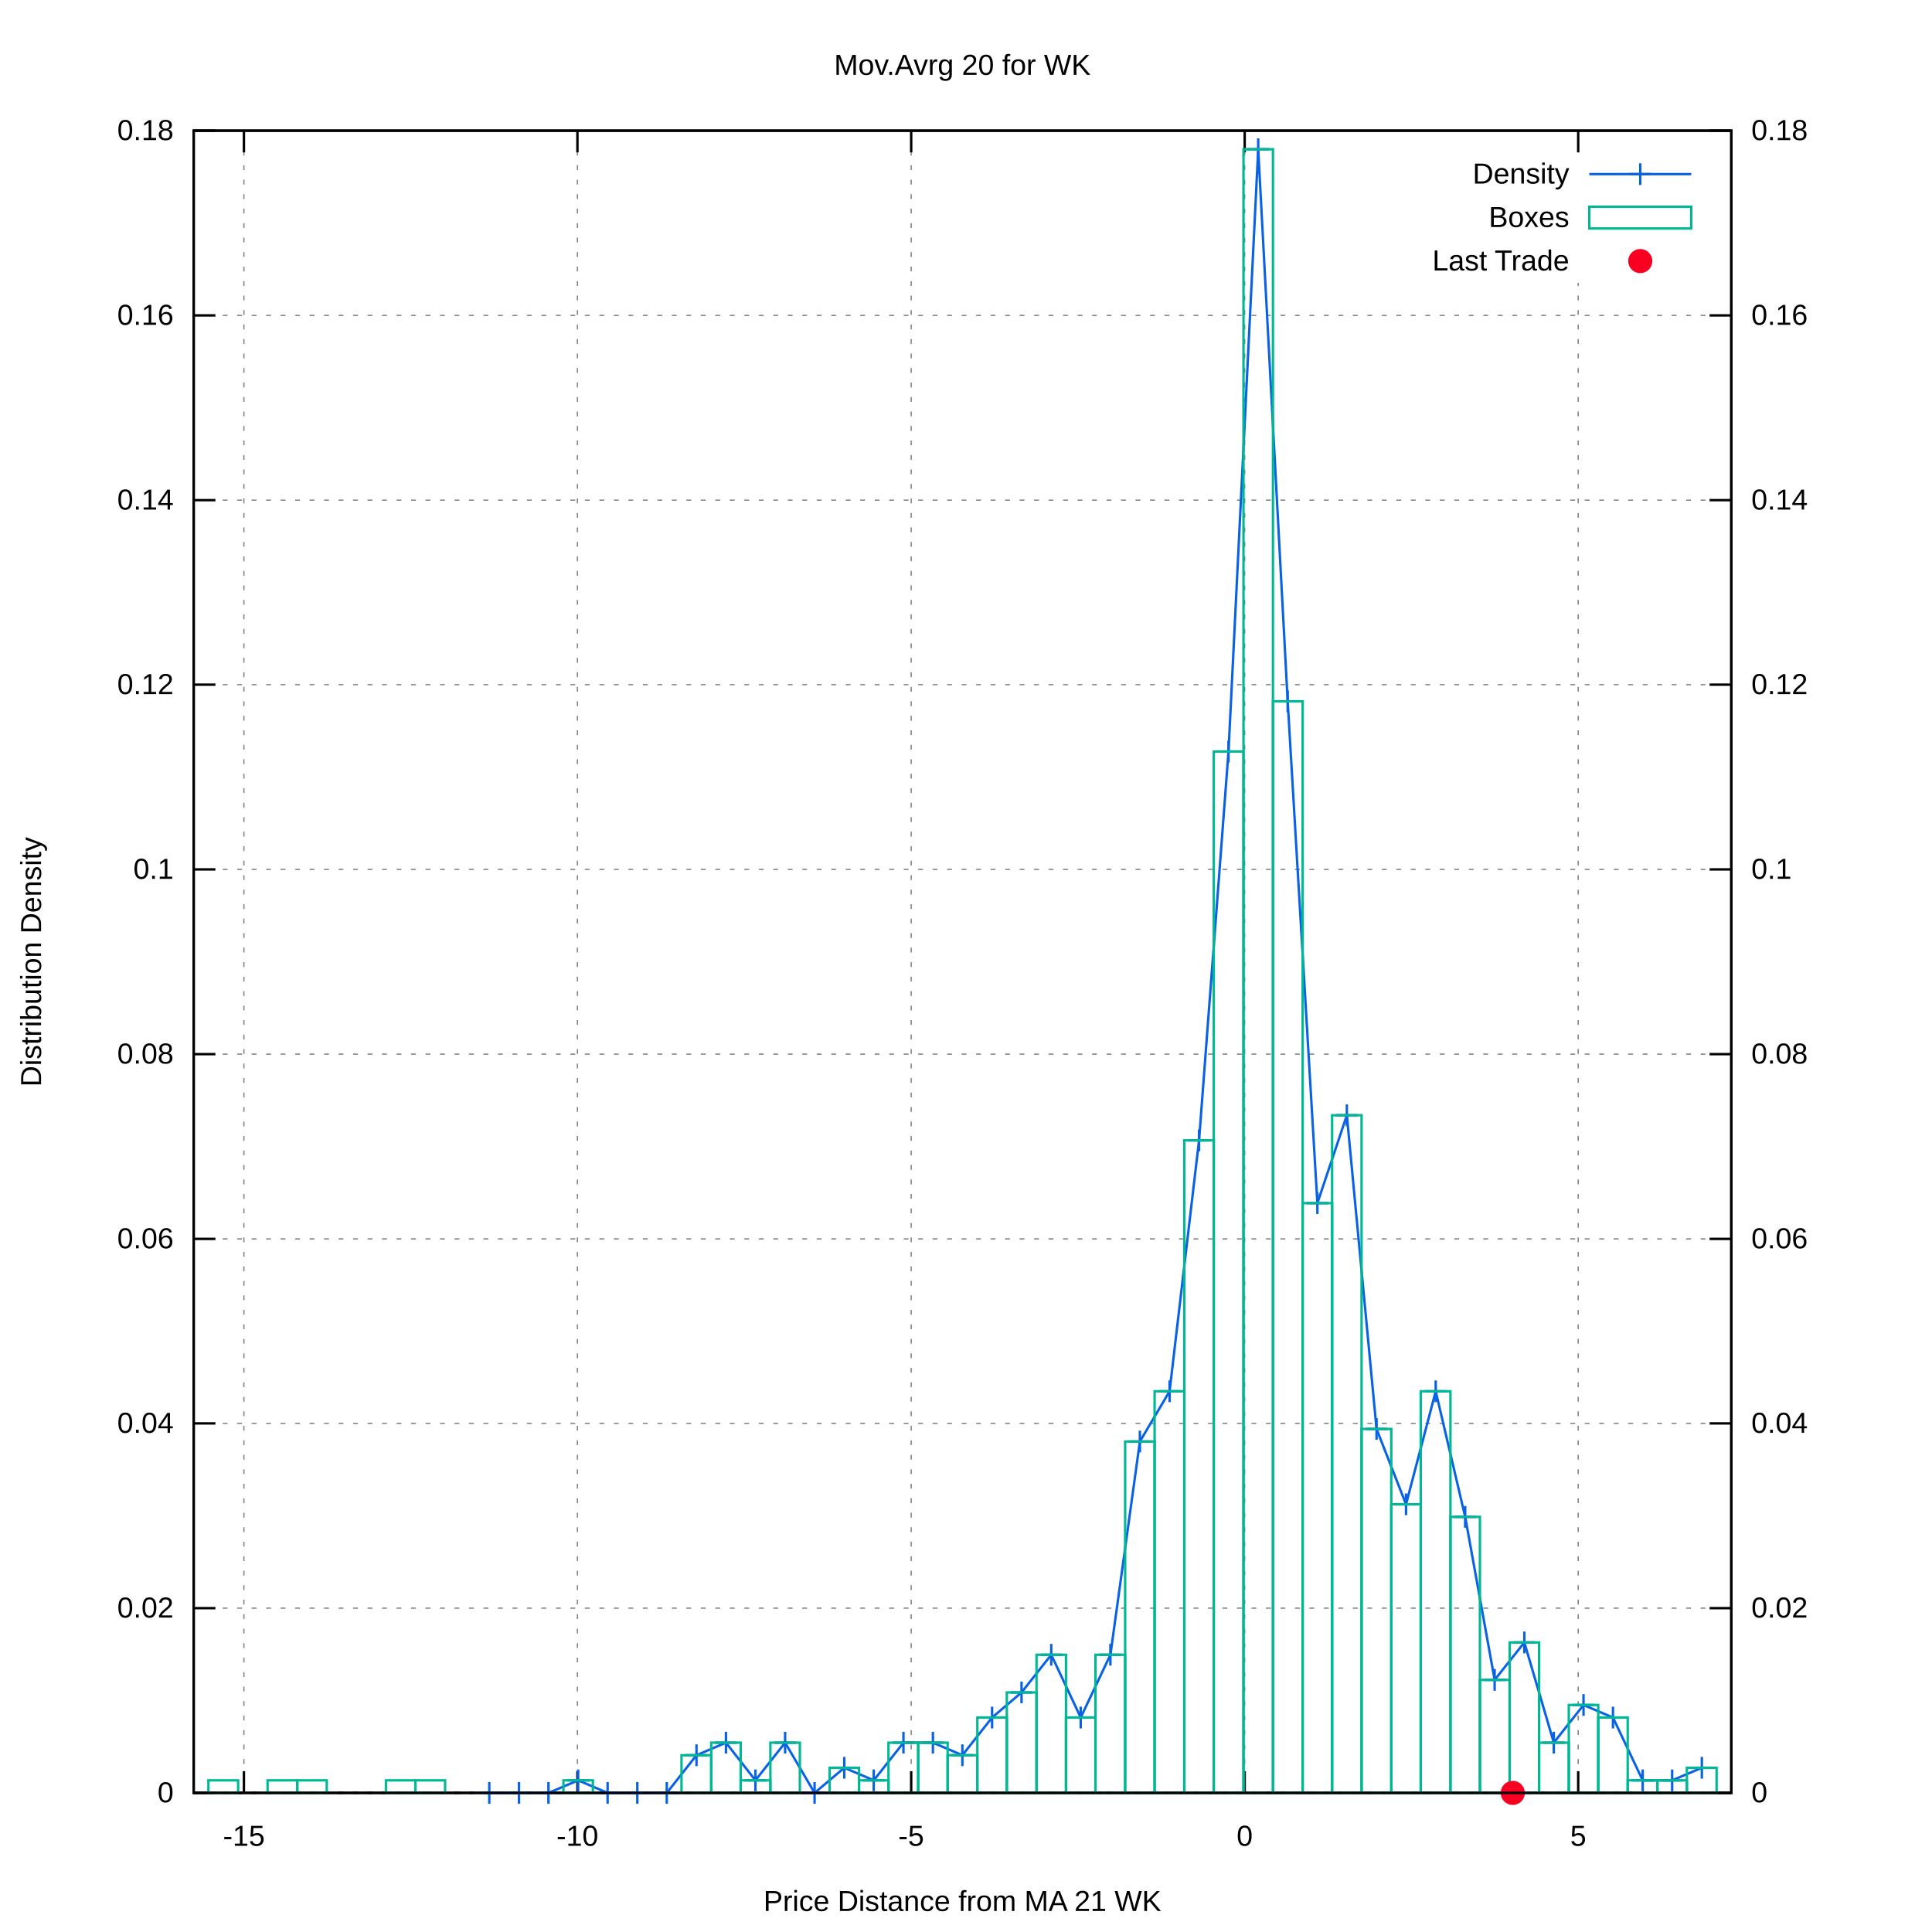
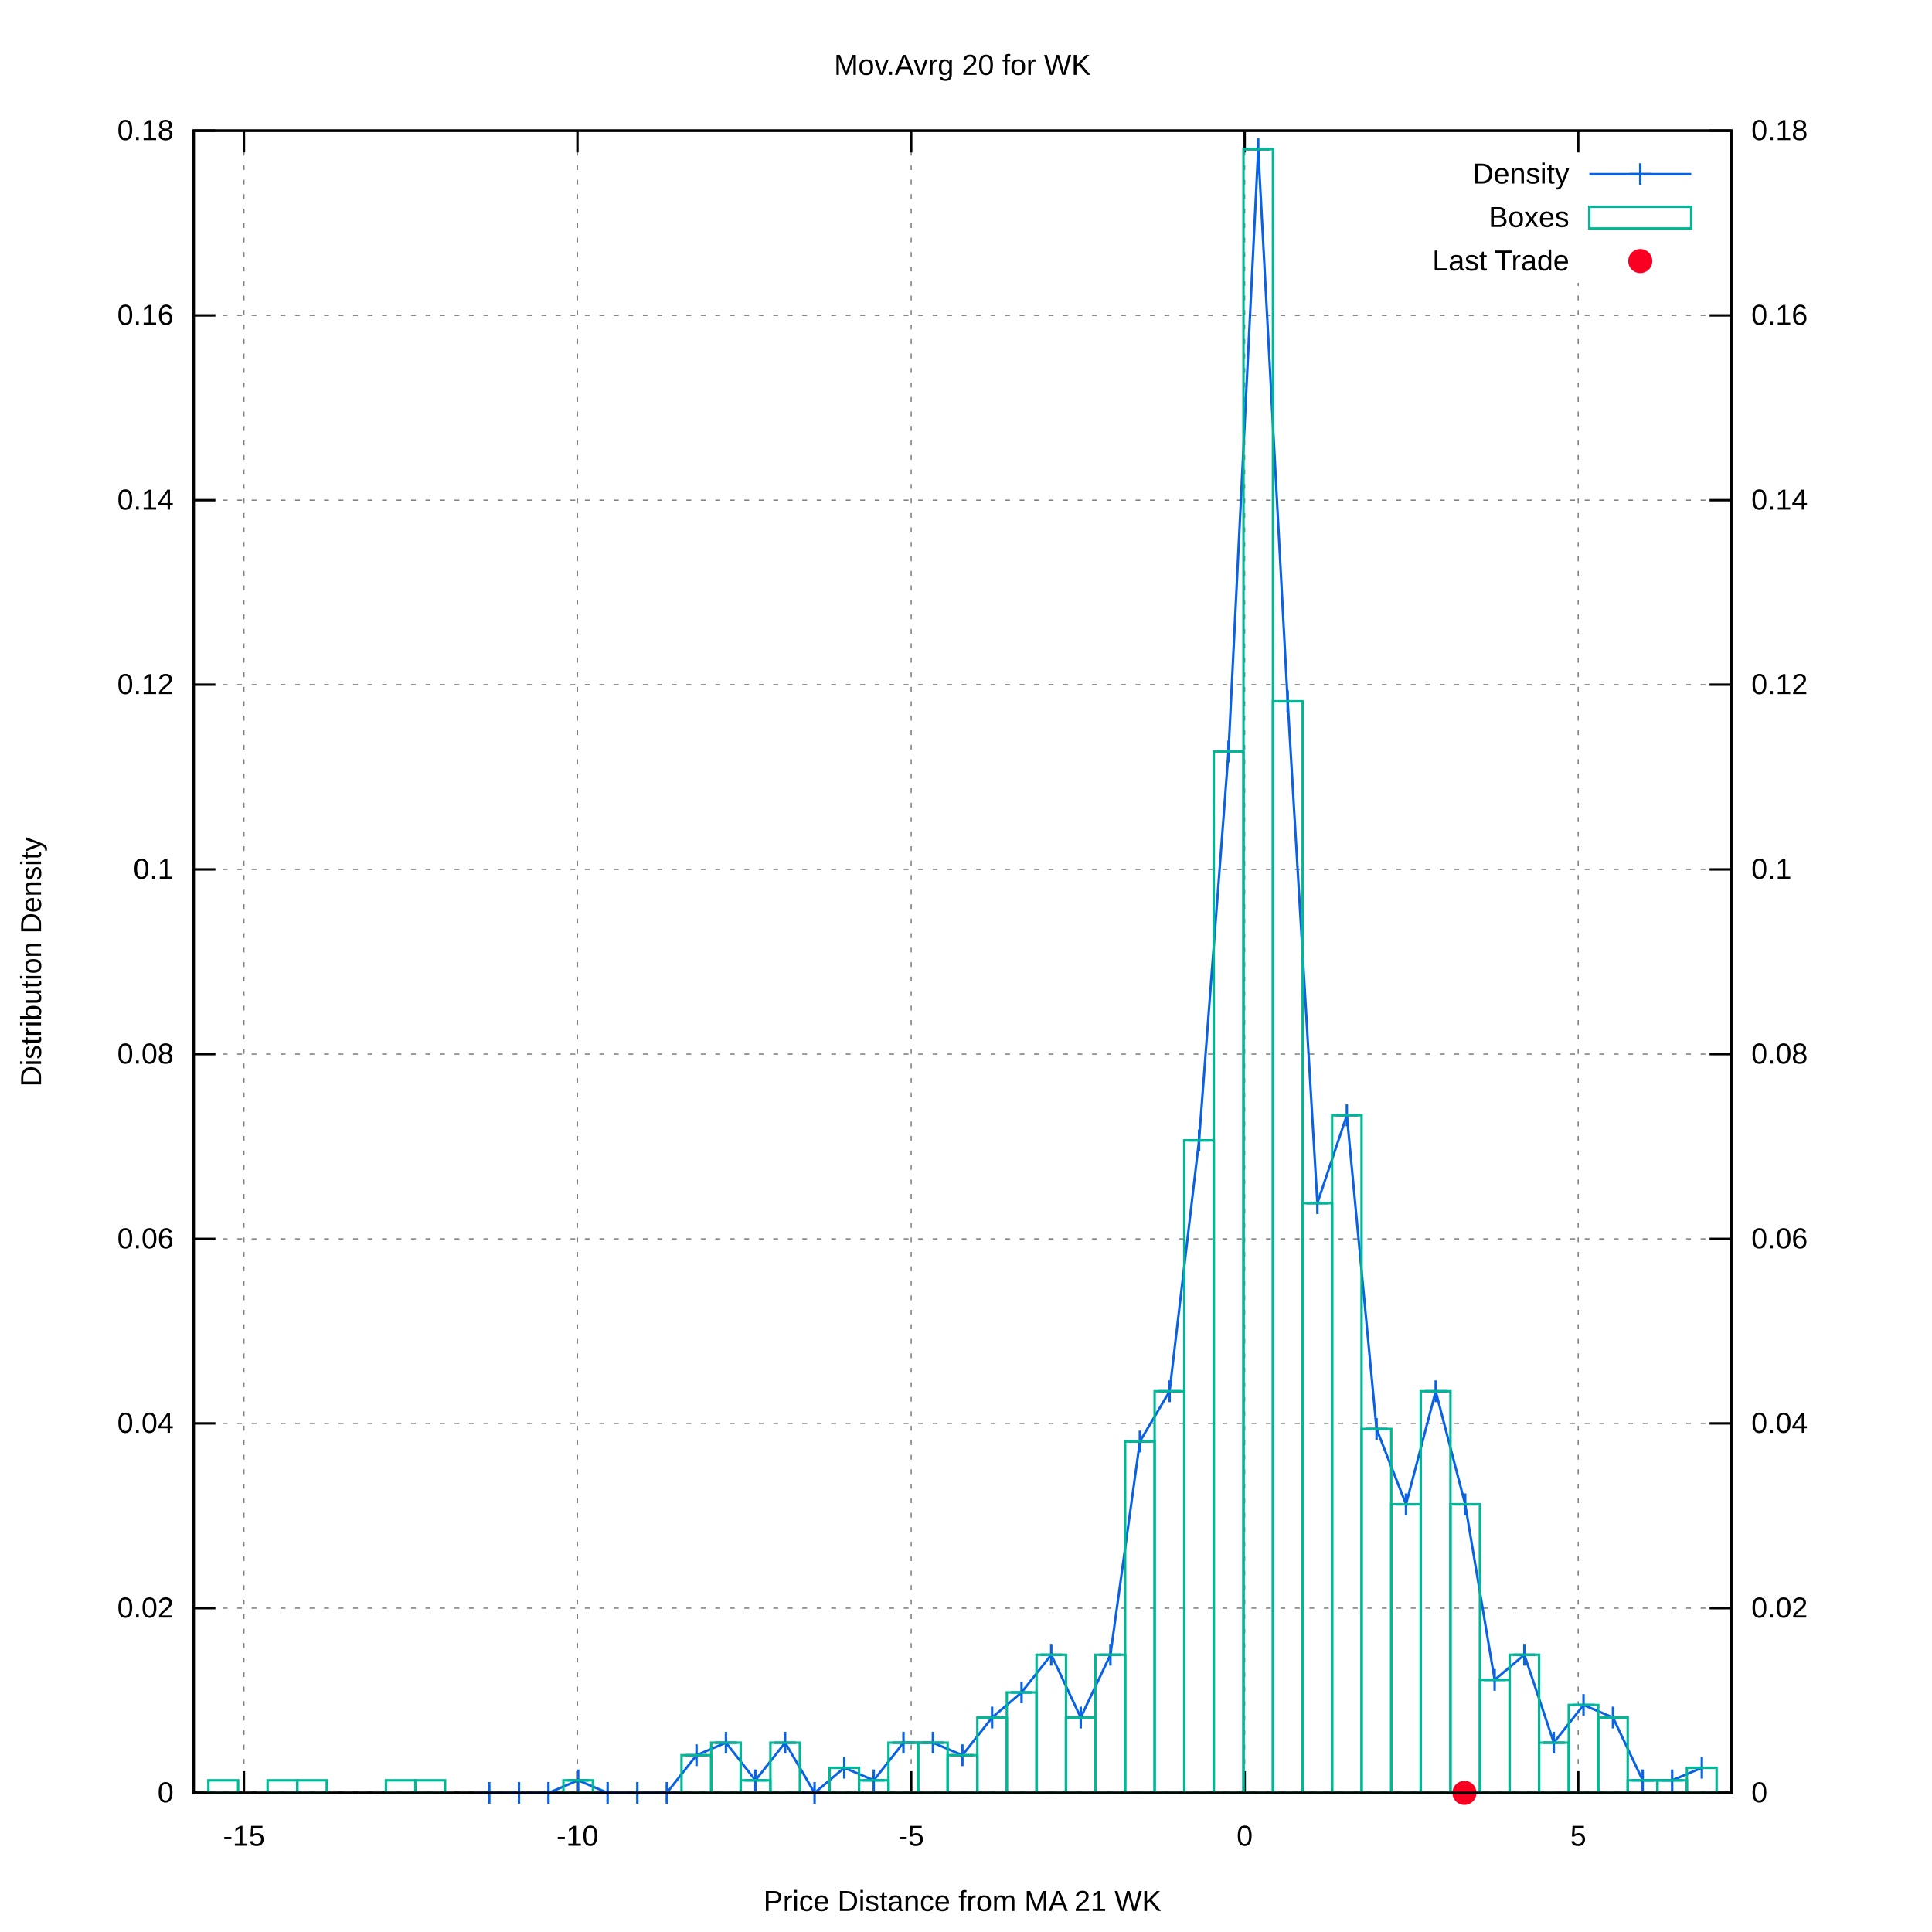
<svg xmlns="http://www.w3.org/2000/svg" xmlns:xlink="http://www.w3.org/1999/xlink" viewBox="0 0 800 800">
  <g id="gnuplot_canvas">
    <rect x="0" y="0" width="800" height="800" fill="#ffffff" />
    <defs>
      <circle id="gpDot" r="0.5" stroke-width="0.5" />
      <path id="gpPt0" stroke-width="0.222" stroke="currentColor" d="M-1,0 h2 M0,-1 v2" />
      <path id="gpPt1" stroke-width="0.222" stroke="currentColor" d="M-1,-1 L1,1 M1,-1 L-1,1" />
      <path id="gpPt2" stroke-width="0.222" stroke="currentColor" d="M-1,0 L1,0 M0,-1 L0,1 M-1,-1 L1,1 M-1,1 L1,-1" />
      <rect id="gpPt3" stroke-width="0.222" stroke="currentColor" x="-1" y="-1" width="2" height="2" />
      <rect id="gpPt4" stroke-width="0.222" stroke="currentColor" fill="currentColor" x="-1" y="-1" width="2" height="2" />
      <circle id="gpPt5" stroke-width="0.222" stroke="currentColor" cx="0" cy="0" r="1" />
      <use xlink:href="#gpPt5" id="gpPt6" fill="currentColor" stroke="none" />
      <path id="gpPt7" stroke-width="0.222" stroke="currentColor" d="M0,-1.33 L-1.33,0.67 L1.33,0.67 z" />
      <use xlink:href="#gpPt7" id="gpPt8" fill="currentColor" stroke="none" />
      <use xlink:href="#gpPt7" id="gpPt9" stroke="currentColor" transform="rotate(180)" />
      <use xlink:href="#gpPt9" id="gpPt10" fill="currentColor" stroke="none" />
      <use xlink:href="#gpPt3" id="gpPt11" stroke="currentColor" transform="rotate(45)" />
      <use xlink:href="#gpPt11" id="gpPt12" fill="currentColor" stroke="none" />
      <path id="gpPt13" stroke-width="0.222" stroke="currentColor" d="M0,1.330 L1.265,0.411 L0.782,-1.067 L-0.782,-1.076 L-1.265,0.411 z" />
      <use xlink:href="#gpPt13" id="gpPt14" fill="currentColor" stroke="none" />
      <filter id="textbox" filterUnits="objectBoundingBox" x="0" y="0" height="1" width="1">
        <feFlood flood-color="#FFFFFF" flood-opacity="1" result="bgnd" />
        <feComposite in="SourceGraphic" in2="bgnd" operator="atop" />
      </filter>
      <filter id="greybox" filterUnits="objectBoundingBox" x="0" y="0" height="1" width="1">
        <feFlood flood-color="lightgrey" flood-opacity="1" result="grey" />
        <feComposite in="SourceGraphic" in2="grey" operator="atop" />
      </filter>
    </defs>
    <g fill="none" color="#FFFFFF" stroke="black" stroke-width="1.00" stroke-linecap="butt" stroke-linejoin="miter">
</g>
    <g fill="none" color="black" stroke="currentColor" stroke-width="1.00" stroke-linecap="butt" stroke-linejoin="miter">
</g>
    <g fill="none" color="black" stroke="black" stroke-width="0.50" stroke-linecap="butt" stroke-linejoin="miter">
</g>
    <g fill="none" color="gray" stroke="currentColor" stroke-width="0.50" stroke-linecap="butt" stroke-linejoin="miter">
      <path stroke="gray" stroke-dasharray="2,4" class="gridline" d="M80.2,742.4 L716.9,742.4  " />
    </g>
    <g fill="none" color="gray" stroke="gray" stroke-width="1.00" stroke-linecap="butt" stroke-linejoin="miter">
</g>
    <g fill="none" color="black" stroke="currentColor" stroke-width="1.00" stroke-linecap="butt" stroke-linejoin="miter">
      <path stroke="black" d="M80.2,742.4 L89.2,742.4  " />
      <g transform="translate(71.9,746.3)" stroke="none" fill="black" font-family="arial" font-size="12.00" text-anchor="end">
        <text>
          <tspan font-family="arial"> 0</tspan>
        </text>
      </g>
    </g>
    <g fill="none" color="black" stroke="currentColor" stroke-width="1.00" stroke-linecap="butt" stroke-linejoin="miter">
</g>
    <g fill="none" color="black" stroke="black" stroke-width="0.50" stroke-linecap="butt" stroke-linejoin="miter">
</g>
    <g fill="none" color="gray" stroke="currentColor" stroke-width="0.50" stroke-linecap="butt" stroke-linejoin="miter">
      <path stroke="gray" stroke-dasharray="2,4" class="gridline" d="M80.2,665.9 L716.9,665.9  " />
    </g>
    <g fill="none" color="gray" stroke="gray" stroke-width="1.00" stroke-linecap="butt" stroke-linejoin="miter">
</g>
    <g fill="none" color="black" stroke="currentColor" stroke-width="1.00" stroke-linecap="butt" stroke-linejoin="miter">
      <path stroke="black" d="M80.2,665.9 L89.2,665.9  " />
      <g transform="translate(71.9,669.8)" stroke="none" fill="black" font-family="arial" font-size="12.00" text-anchor="end">
        <text>
          <tspan font-family="arial"> 0.02</tspan>
        </text>
      </g>
    </g>
    <g fill="none" color="black" stroke="currentColor" stroke-width="1.00" stroke-linecap="butt" stroke-linejoin="miter">
</g>
    <g fill="none" color="black" stroke="black" stroke-width="0.50" stroke-linecap="butt" stroke-linejoin="miter">
</g>
    <g fill="none" color="gray" stroke="currentColor" stroke-width="0.50" stroke-linecap="butt" stroke-linejoin="miter">
      <path stroke="gray" stroke-dasharray="2,4" class="gridline" d="M80.2,589.4 L716.9,589.4  " />
    </g>
    <g fill="none" color="gray" stroke="gray" stroke-width="1.00" stroke-linecap="butt" stroke-linejoin="miter">
</g>
    <g fill="none" color="black" stroke="currentColor" stroke-width="1.00" stroke-linecap="butt" stroke-linejoin="miter">
      <path stroke="black" d="M80.2,589.4 L89.2,589.4  " />
      <g transform="translate(71.9,593.3)" stroke="none" fill="black" font-family="arial" font-size="12.00" text-anchor="end">
        <text>
          <tspan font-family="arial"> 0.04</tspan>
        </text>
      </g>
    </g>
    <g fill="none" color="black" stroke="currentColor" stroke-width="1.00" stroke-linecap="butt" stroke-linejoin="miter">
</g>
    <g fill="none" color="black" stroke="black" stroke-width="0.50" stroke-linecap="butt" stroke-linejoin="miter">
</g>
    <g fill="none" color="gray" stroke="currentColor" stroke-width="0.50" stroke-linecap="butt" stroke-linejoin="miter">
      <path stroke="gray" stroke-dasharray="2,4" class="gridline" d="M80.2,513.0 L716.9,513.0  " />
    </g>
    <g fill="none" color="gray" stroke="gray" stroke-width="1.00" stroke-linecap="butt" stroke-linejoin="miter">
</g>
    <g fill="none" color="black" stroke="currentColor" stroke-width="1.00" stroke-linecap="butt" stroke-linejoin="miter">
      <path stroke="black" d="M80.2,513.0 L89.2,513.0  " />
      <g transform="translate(71.9,516.9)" stroke="none" fill="black" font-family="arial" font-size="12.00" text-anchor="end">
        <text>
          <tspan font-family="arial"> 0.06</tspan>
        </text>
      </g>
    </g>
    <g fill="none" color="black" stroke="currentColor" stroke-width="1.00" stroke-linecap="butt" stroke-linejoin="miter">
</g>
    <g fill="none" color="black" stroke="black" stroke-width="0.50" stroke-linecap="butt" stroke-linejoin="miter">
</g>
    <g fill="none" color="gray" stroke="currentColor" stroke-width="0.50" stroke-linecap="butt" stroke-linejoin="miter">
      <path stroke="gray" stroke-dasharray="2,4" class="gridline" d="M80.2,436.5 L716.9,436.5  " />
    </g>
    <g fill="none" color="gray" stroke="gray" stroke-width="1.00" stroke-linecap="butt" stroke-linejoin="miter">
</g>
    <g fill="none" color="black" stroke="currentColor" stroke-width="1.00" stroke-linecap="butt" stroke-linejoin="miter">
      <path stroke="black" d="M80.2,436.5 L89.2,436.5  " />
      <g transform="translate(71.9,440.4)" stroke="none" fill="black" font-family="arial" font-size="12.00" text-anchor="end">
        <text>
          <tspan font-family="arial"> 0.08</tspan>
        </text>
      </g>
    </g>
    <g fill="none" color="black" stroke="currentColor" stroke-width="1.00" stroke-linecap="butt" stroke-linejoin="miter">
</g>
    <g fill="none" color="black" stroke="black" stroke-width="0.50" stroke-linecap="butt" stroke-linejoin="miter">
</g>
    <g fill="none" color="gray" stroke="currentColor" stroke-width="0.50" stroke-linecap="butt" stroke-linejoin="miter">
      <path stroke="gray" stroke-dasharray="2,4" class="gridline" d="M80.2,360.0 L716.9,360.0  " />
    </g>
    <g fill="none" color="gray" stroke="gray" stroke-width="1.00" stroke-linecap="butt" stroke-linejoin="miter">
</g>
    <g fill="none" color="black" stroke="currentColor" stroke-width="1.00" stroke-linecap="butt" stroke-linejoin="miter">
      <path stroke="black" d="M80.2,360.0 L89.2,360.0  " />
      <g transform="translate(71.9,363.9)" stroke="none" fill="black" font-family="arial" font-size="12.00" text-anchor="end">
        <text>
          <tspan font-family="arial"> 0.1</tspan>
        </text>
      </g>
    </g>
    <g fill="none" color="black" stroke="currentColor" stroke-width="1.00" stroke-linecap="butt" stroke-linejoin="miter">
</g>
    <g fill="none" color="black" stroke="black" stroke-width="0.50" stroke-linecap="butt" stroke-linejoin="miter">
</g>
    <g fill="none" color="gray" stroke="currentColor" stroke-width="0.50" stroke-linecap="butt" stroke-linejoin="miter">
      <path stroke="gray" stroke-dasharray="2,4" class="gridline" d="M80.2,283.5 L716.9,283.5  " />
    </g>
    <g fill="none" color="gray" stroke="gray" stroke-width="1.00" stroke-linecap="butt" stroke-linejoin="miter">
</g>
    <g fill="none" color="black" stroke="currentColor" stroke-width="1.00" stroke-linecap="butt" stroke-linejoin="miter">
      <path stroke="black" d="M80.2,283.5 L89.2,283.5  " />
      <g transform="translate(71.9,287.4)" stroke="none" fill="black" font-family="arial" font-size="12.00" text-anchor="end">
        <text>
          <tspan font-family="arial"> 0.12</tspan>
        </text>
      </g>
    </g>
    <g fill="none" color="black" stroke="currentColor" stroke-width="1.00" stroke-linecap="butt" stroke-linejoin="miter">
</g>
    <g fill="none" color="black" stroke="black" stroke-width="0.50" stroke-linecap="butt" stroke-linejoin="miter">
</g>
    <g fill="none" color="gray" stroke="currentColor" stroke-width="0.50" stroke-linecap="butt" stroke-linejoin="miter">
      <path stroke="gray" stroke-dasharray="2,4" class="gridline" d="M80.2,207.1 L716.9,207.1  " />
    </g>
    <g fill="none" color="gray" stroke="gray" stroke-width="1.00" stroke-linecap="butt" stroke-linejoin="miter">
</g>
    <g fill="none" color="black" stroke="currentColor" stroke-width="1.00" stroke-linecap="butt" stroke-linejoin="miter">
      <path stroke="black" d="M80.2,207.1 L89.2,207.1  " />
      <g transform="translate(71.9,211.0)" stroke="none" fill="black" font-family="arial" font-size="12.00" text-anchor="end">
        <text>
          <tspan font-family="arial"> 0.14</tspan>
        </text>
      </g>
    </g>
    <g fill="none" color="black" stroke="currentColor" stroke-width="1.00" stroke-linecap="butt" stroke-linejoin="miter">
</g>
    <g fill="none" color="black" stroke="black" stroke-width="0.50" stroke-linecap="butt" stroke-linejoin="miter">
</g>
    <g fill="none" color="gray" stroke="currentColor" stroke-width="0.50" stroke-linecap="butt" stroke-linejoin="miter">
      <path stroke="gray" stroke-dasharray="2,4" class="gridline" d="M80.2,130.6 L716.9,130.6  " />
    </g>
    <g fill="none" color="gray" stroke="gray" stroke-width="1.00" stroke-linecap="butt" stroke-linejoin="miter">
</g>
    <g fill="none" color="black" stroke="currentColor" stroke-width="1.00" stroke-linecap="butt" stroke-linejoin="miter">
      <path stroke="black" d="M80.2,130.6 L89.2,130.6  " />
      <g transform="translate(71.9,134.5)" stroke="none" fill="black" font-family="arial" font-size="12.00" text-anchor="end">
        <text>
          <tspan font-family="arial"> 0.16</tspan>
        </text>
      </g>
    </g>
    <g fill="none" color="black" stroke="currentColor" stroke-width="1.00" stroke-linecap="butt" stroke-linejoin="miter">
</g>
    <g fill="none" color="black" stroke="black" stroke-width="0.50" stroke-linecap="butt" stroke-linejoin="miter">
</g>
    <g fill="none" color="gray" stroke="currentColor" stroke-width="0.50" stroke-linecap="butt" stroke-linejoin="miter">
      <path stroke="gray" stroke-dasharray="2,4" class="gridline" d="M80.2,54.1 L716.9,54.1  " />
    </g>
    <g fill="none" color="gray" stroke="gray" stroke-width="1.00" stroke-linecap="butt" stroke-linejoin="miter">
</g>
    <g fill="none" color="black" stroke="currentColor" stroke-width="1.00" stroke-linecap="butt" stroke-linejoin="miter">
      <path stroke="black" d="M80.2,54.1 L89.2,54.1  " />
      <g transform="translate(71.9,58.0)" stroke="none" fill="black" font-family="arial" font-size="12.00" text-anchor="end">
        <text>
          <tspan font-family="arial"> 0.18</tspan>
        </text>
      </g>
    </g>
    <g fill="none" color="black" stroke="currentColor" stroke-width="1.00" stroke-linecap="butt" stroke-linejoin="miter">
</g>
    <g fill="none" color="black" stroke="black" stroke-width="0.50" stroke-linecap="butt" stroke-linejoin="miter">
</g>
    <g fill="none" color="gray" stroke="currentColor" stroke-width="0.50" stroke-linecap="butt" stroke-linejoin="miter">
      <path stroke="gray" stroke-dasharray="2,4" class="gridline" d="M101.0,742.4 L101.0,54.1  " />
    </g>
    <g fill="none" color="gray" stroke="gray" stroke-width="1.00" stroke-linecap="butt" stroke-linejoin="miter">
</g>
    <g fill="none" color="black" stroke="currentColor" stroke-width="1.00" stroke-linecap="butt" stroke-linejoin="miter">
      <path stroke="black" d="M101.0,742.4 L101.0,733.4 M101.0,54.1 L101.0,63.1  " />
      <g transform="translate(101.0,764.3)" stroke="none" fill="black" font-family="arial" font-size="12.00" text-anchor="middle">
        <text>
          <tspan font-family="arial">-15</tspan>
        </text>
      </g>
    </g>
    <g fill="none" color="black" stroke="currentColor" stroke-width="1.00" stroke-linecap="butt" stroke-linejoin="miter">
</g>
    <g fill="none" color="black" stroke="black" stroke-width="0.50" stroke-linecap="butt" stroke-linejoin="miter">
</g>
    <g fill="none" color="gray" stroke="currentColor" stroke-width="0.50" stroke-linecap="butt" stroke-linejoin="miter">
      <path stroke="gray" stroke-dasharray="2,4" class="gridline" d="M239.1,742.4 L239.1,54.1  " />
    </g>
    <g fill="none" color="gray" stroke="gray" stroke-width="1.00" stroke-linecap="butt" stroke-linejoin="miter">
</g>
    <g fill="none" color="black" stroke="currentColor" stroke-width="1.00" stroke-linecap="butt" stroke-linejoin="miter">
      <path stroke="black" d="M239.1,742.4 L239.1,733.4 M239.1,54.1 L239.1,63.1  " />
      <g transform="translate(239.1,764.3)" stroke="none" fill="black" font-family="arial" font-size="12.00" text-anchor="middle">
        <text>
          <tspan font-family="arial">-10</tspan>
        </text>
      </g>
    </g>
    <g fill="none" color="black" stroke="currentColor" stroke-width="1.00" stroke-linecap="butt" stroke-linejoin="miter">
</g>
    <g fill="none" color="black" stroke="black" stroke-width="0.50" stroke-linecap="butt" stroke-linejoin="miter">
</g>
    <g fill="none" color="gray" stroke="currentColor" stroke-width="0.50" stroke-linecap="butt" stroke-linejoin="miter">
      <path stroke="gray" stroke-dasharray="2,4" class="gridline" d="M377.3,742.4 L377.3,54.1  " />
    </g>
    <g fill="none" color="gray" stroke="gray" stroke-width="1.00" stroke-linecap="butt" stroke-linejoin="miter">
</g>
    <g fill="none" color="black" stroke="currentColor" stroke-width="1.00" stroke-linecap="butt" stroke-linejoin="miter">
      <path stroke="black" d="M377.3,742.4 L377.3,733.4 M377.3,54.1 L377.3,63.1  " />
      <g transform="translate(377.3,764.3)" stroke="none" fill="black" font-family="arial" font-size="12.00" text-anchor="middle">
        <text>
          <tspan font-family="arial">-5</tspan>
        </text>
      </g>
    </g>
    <g fill="none" color="black" stroke="currentColor" stroke-width="1.00" stroke-linecap="butt" stroke-linejoin="miter">
</g>
    <g fill="none" color="black" stroke="black" stroke-width="0.50" stroke-linecap="butt" stroke-linejoin="miter">
</g>
    <g fill="none" color="gray" stroke="currentColor" stroke-width="0.50" stroke-linecap="butt" stroke-linejoin="miter">
      <path stroke="gray" stroke-dasharray="2,4" class="gridline" d="M515.4,742.4 L515.4,54.1  " />
    </g>
    <g fill="none" color="gray" stroke="gray" stroke-width="1.00" stroke-linecap="butt" stroke-linejoin="miter">
</g>
    <g fill="none" color="black" stroke="currentColor" stroke-width="1.00" stroke-linecap="butt" stroke-linejoin="miter">
      <path stroke="black" d="M515.4,742.4 L515.4,733.4 M515.4,54.1 L515.4,63.1  " />
      <g transform="translate(515.4,764.3)" stroke="none" fill="black" font-family="arial" font-size="12.00" text-anchor="middle">
        <text>
          <tspan font-family="arial"> 0</tspan>
        </text>
      </g>
    </g>
    <g fill="none" color="black" stroke="currentColor" stroke-width="1.00" stroke-linecap="butt" stroke-linejoin="miter">
</g>
    <g fill="none" color="black" stroke="black" stroke-width="0.50" stroke-linecap="butt" stroke-linejoin="miter">
</g>
    <g fill="none" color="gray" stroke="currentColor" stroke-width="0.50" stroke-linecap="butt" stroke-linejoin="miter">
      <path stroke="gray" stroke-dasharray="2,4" class="gridline" d="M653.5,742.4 L653.5,117.1 M653.5,63.1 L653.5,54.1  " />
    </g>
    <g fill="none" color="gray" stroke="gray" stroke-width="1.00" stroke-linecap="butt" stroke-linejoin="miter">
</g>
    <g fill="none" color="black" stroke="currentColor" stroke-width="1.00" stroke-linecap="butt" stroke-linejoin="miter">
      <path stroke="black" d="M653.5,742.4 L653.5,733.4 M653.5,54.1 L653.5,63.1  " />
      <g transform="translate(653.5,764.3)" stroke="none" fill="black" font-family="arial" font-size="12.00" text-anchor="middle">
        <text>
          <tspan font-family="arial"> 5</tspan>
        </text>
      </g>
    </g>
    <g fill="none" color="black" stroke="currentColor" stroke-width="1.00" stroke-linecap="butt" stroke-linejoin="miter">
      <path stroke="black" d="M716.9,742.4 L707.9,742.4  " />
      <g transform="translate(725.2,746.3)" stroke="none" fill="black" font-family="arial" font-size="12.00" text-anchor="start">
        <text>
          <tspan font-family="arial"> 0</tspan>
        </text>
      </g>
    </g>
    <g fill="none" color="black" stroke="currentColor" stroke-width="1.00" stroke-linecap="butt" stroke-linejoin="miter">
      <path stroke="black" d="M716.9,665.9 L707.9,665.9  " />
      <g transform="translate(725.2,669.8)" stroke="none" fill="black" font-family="arial" font-size="12.00" text-anchor="start">
        <text>
          <tspan font-family="arial"> 0.02</tspan>
        </text>
      </g>
    </g>
    <g fill="none" color="black" stroke="currentColor" stroke-width="1.00" stroke-linecap="butt" stroke-linejoin="miter">
      <path stroke="black" d="M716.9,589.4 L707.9,589.4  " />
      <g transform="translate(725.2,593.3)" stroke="none" fill="black" font-family="arial" font-size="12.00" text-anchor="start">
        <text>
          <tspan font-family="arial"> 0.04</tspan>
        </text>
      </g>
    </g>
    <g fill="none" color="black" stroke="currentColor" stroke-width="1.00" stroke-linecap="butt" stroke-linejoin="miter">
      <path stroke="black" d="M716.9,513.0 L707.9,513.0  " />
      <g transform="translate(725.2,516.9)" stroke="none" fill="black" font-family="arial" font-size="12.00" text-anchor="start">
        <text>
          <tspan font-family="arial"> 0.06</tspan>
        </text>
      </g>
    </g>
    <g fill="none" color="black" stroke="currentColor" stroke-width="1.00" stroke-linecap="butt" stroke-linejoin="miter">
      <path stroke="black" d="M716.9,436.5 L707.9,436.5  " />
      <g transform="translate(725.2,440.4)" stroke="none" fill="black" font-family="arial" font-size="12.00" text-anchor="start">
        <text>
          <tspan font-family="arial"> 0.08</tspan>
        </text>
      </g>
    </g>
    <g fill="none" color="black" stroke="currentColor" stroke-width="1.00" stroke-linecap="butt" stroke-linejoin="miter">
      <path stroke="black" d="M716.9,360.0 L707.9,360.0  " />
      <g transform="translate(725.2,363.9)" stroke="none" fill="black" font-family="arial" font-size="12.00" text-anchor="start">
        <text>
          <tspan font-family="arial"> 0.1</tspan>
        </text>
      </g>
    </g>
    <g fill="none" color="black" stroke="currentColor" stroke-width="1.00" stroke-linecap="butt" stroke-linejoin="miter">
      <path stroke="black" d="M716.9,283.5 L707.9,283.5  " />
      <g transform="translate(725.2,287.4)" stroke="none" fill="black" font-family="arial" font-size="12.00" text-anchor="start">
        <text>
          <tspan font-family="arial"> 0.12</tspan>
        </text>
      </g>
    </g>
    <g fill="none" color="black" stroke="currentColor" stroke-width="1.00" stroke-linecap="butt" stroke-linejoin="miter">
      <path stroke="black" d="M716.9,207.1 L707.9,207.1  " />
      <g transform="translate(725.2,211.0)" stroke="none" fill="black" font-family="arial" font-size="12.00" text-anchor="start">
        <text>
          <tspan font-family="arial"> 0.14</tspan>
        </text>
      </g>
    </g>
    <g fill="none" color="black" stroke="currentColor" stroke-width="1.00" stroke-linecap="butt" stroke-linejoin="miter">
      <path stroke="black" d="M716.9,130.6 L707.9,130.6  " />
      <g transform="translate(725.2,134.5)" stroke="none" fill="black" font-family="arial" font-size="12.00" text-anchor="start">
        <text>
          <tspan font-family="arial"> 0.16</tspan>
        </text>
      </g>
    </g>
    <g fill="none" color="black" stroke="currentColor" stroke-width="1.00" stroke-linecap="butt" stroke-linejoin="miter">
      <path stroke="black" d="M716.9,54.1 L707.9,54.1  " />
      <g transform="translate(725.2,58.0)" stroke="none" fill="black" font-family="arial" font-size="12.00" text-anchor="start">
        <text>
          <tspan font-family="arial"> 0.18</tspan>
        </text>
      </g>
    </g>
    <g fill="none" color="black" stroke="currentColor" stroke-width="1.00" stroke-linecap="butt" stroke-linejoin="miter">
</g>
    <g fill="none" color="gray" stroke="currentColor" stroke-width="1.00" stroke-linecap="butt" stroke-linejoin="miter">
      <path stroke="black" stroke-dasharray="2,4" d="M80.2,742.4 L716.9,742.4  " />
    </g>
    <g fill="none" color="black" stroke="currentColor" stroke-width="1.00" stroke-linecap="butt" stroke-linejoin="miter">
      <path stroke="black" d="M80.2,54.1 L80.2,742.4 L716.9,742.4 L716.9,54.1 L80.2,54.1 Z  " />
    </g>
    <g fill="none" color="black" stroke="currentColor" stroke-width="1.00" stroke-linecap="butt" stroke-linejoin="miter">
      <g transform="translate(17.0,398.3) rotate(270)" stroke="none" fill="black" font-family="arial" font-size="12.00" text-anchor="middle">
        <text>
          <tspan font-family="arial">Distribution Density</tspan>
        </text>
      </g>
    </g>
    <g fill="none" color="black" stroke="currentColor" stroke-width="1.00" stroke-linecap="butt" stroke-linejoin="miter">
      <g transform="translate(398.5,791.3)" stroke="none" fill="black" font-family="arial" font-size="12.00" text-anchor="middle">
        <text>
          <tspan font-family="arial">Price Distance from MA 21 WK</tspan>
        </text>
      </g>
    </g>
    <g fill="none" color="black" stroke="currentColor" stroke-width="1.00" stroke-linecap="butt" stroke-linejoin="miter">
      <g transform="translate(398.5,31.0)" stroke="none" fill="black" font-family="arial" font-size="12.00" text-anchor="middle">
        <text>
          <tspan font-family="arial">Mov.Avrg 20 for WK </tspan>
        </text>
      </g>
    </g>
    <g id="gnuplot_plot_1">
      <g fill="none" color="black" stroke="currentColor" stroke-width="1.00" stroke-linecap="butt" stroke-linejoin="miter">
        <g transform="translate(649.8,76.0)" stroke="none" fill="black" font-family="arial" font-size="12.00" text-anchor="end">
          <text>
            <tspan font-family="arial">Density</tspan>
          </text>
        </g>
      </g>
      <g fill="none" color="black" stroke="currentColor" stroke-width="1.00" stroke-linecap="butt" stroke-linejoin="miter">
-         <path stroke="rgb(  9,  97, 228)" d="M658.1,72.1 L700.3,72.1 M202.6,742.4 L214.9,742.4 L227.1,742.4 L239.4,737.2 L251.6,742.4 L263.9,742.4   L276.1,742.4 L288.4,726.8 L300.6,721.6 L312.8,737.2 L325.1,721.6 L337.3,742.4 L349.6,732.0 L361.8,737.2   L374.1,721.6 L386.3,721.6 L398.5,726.8 L410.8,711.2 L423.0,700.8 L435.3,685.2 L447.5,711.2 L459.8,685.2   L472.0,596.9 L484.3,576.1 L496.5,472.2 L508.7,311.2 L521.0,61.8 L533.2,290.4 L545.5,498.2 L557.7,461.8   L570.0,591.7 L582.2,622.9 L594.5,576.1 L606.7,628.1 L618.9,695.6 L631.2,680.1 L643.4,721.6 L655.7,706.0   L667.9,711.2 L680.2,737.2 L692.4,737.2 L704.7,732.0  " />
+         <path stroke="rgb(  9,  97, 228)" d="M658.1,72.1 L700.3,72.1 M202.6,742.4 L214.9,742.4 L227.1,742.4 L239.4,737.2 L251.6,742.4 L263.9,742.4   L276.1,742.4 L288.4,726.8 L300.6,721.6 L312.8,737.2 L325.1,721.6 L337.3,742.4 L349.6,732.0 L361.8,737.2   L374.1,721.6 L386.3,721.6 L398.5,726.8 L410.8,711.2 L423.0,700.8 L435.3,685.2 L447.5,711.2 L459.8,685.2   L472.0,596.9 L484.3,576.1 L496.5,472.2 L508.7,311.2 L521.0,61.8 L533.2,290.4 L545.5,498.2 L557.7,461.8   L570.0,591.7 L582.2,622.9 L594.5,576.1 L606.7,622.9 L618.9,695.6 L631.2,685.2 L643.4,721.6 L655.7,706.0   L667.9,711.2 L680.2,737.2 L692.4,737.2 L704.7,732.0  " />
        <use xlink:href="#gpPt0" transform="translate(202.6,742.4) scale(4.50)" color="rgb(  9,  97, 228)" />
        <use xlink:href="#gpPt0" transform="translate(214.9,742.4) scale(4.50)" color="rgb(  9,  97, 228)" />
        <use xlink:href="#gpPt0" transform="translate(227.1,742.4) scale(4.50)" color="rgb(  9,  97, 228)" />
        <use xlink:href="#gpPt0" transform="translate(239.4,737.2) scale(4.50)" color="rgb(  9,  97, 228)" />
        <use xlink:href="#gpPt0" transform="translate(251.6,742.4) scale(4.50)" color="rgb(  9,  97, 228)" />
        <use xlink:href="#gpPt0" transform="translate(263.9,742.4) scale(4.50)" color="rgb(  9,  97, 228)" />
        <use xlink:href="#gpPt0" transform="translate(276.1,742.4) scale(4.50)" color="rgb(  9,  97, 228)" />
        <use xlink:href="#gpPt0" transform="translate(288.4,726.8) scale(4.50)" color="rgb(  9,  97, 228)" />
        <use xlink:href="#gpPt0" transform="translate(300.6,721.6) scale(4.50)" color="rgb(  9,  97, 228)" />
        <use xlink:href="#gpPt0" transform="translate(312.8,737.2) scale(4.50)" color="rgb(  9,  97, 228)" />
        <use xlink:href="#gpPt0" transform="translate(325.1,721.6) scale(4.50)" color="rgb(  9,  97, 228)" />
        <use xlink:href="#gpPt0" transform="translate(337.3,742.4) scale(4.50)" color="rgb(  9,  97, 228)" />
        <use xlink:href="#gpPt0" transform="translate(349.6,732.0) scale(4.50)" color="rgb(  9,  97, 228)" />
        <use xlink:href="#gpPt0" transform="translate(361.8,737.2) scale(4.50)" color="rgb(  9,  97, 228)" />
        <use xlink:href="#gpPt0" transform="translate(374.1,721.6) scale(4.50)" color="rgb(  9,  97, 228)" />
        <use xlink:href="#gpPt0" transform="translate(386.3,721.6) scale(4.50)" color="rgb(  9,  97, 228)" />
        <use xlink:href="#gpPt0" transform="translate(398.5,726.8) scale(4.50)" color="rgb(  9,  97, 228)" />
        <use xlink:href="#gpPt0" transform="translate(410.8,711.2) scale(4.50)" color="rgb(  9,  97, 228)" />
        <use xlink:href="#gpPt0" transform="translate(423.0,700.8) scale(4.50)" color="rgb(  9,  97, 228)" />
        <use xlink:href="#gpPt0" transform="translate(435.3,685.2) scale(4.50)" color="rgb(  9,  97, 228)" />
        <use xlink:href="#gpPt0" transform="translate(447.5,711.2) scale(4.50)" color="rgb(  9,  97, 228)" />
        <use xlink:href="#gpPt0" transform="translate(459.8,685.2) scale(4.50)" color="rgb(  9,  97, 228)" />
        <use xlink:href="#gpPt0" transform="translate(472.0,596.9) scale(4.50)" color="rgb(  9,  97, 228)" />
        <use xlink:href="#gpPt0" transform="translate(484.3,576.1) scale(4.50)" color="rgb(  9,  97, 228)" />
        <use xlink:href="#gpPt0" transform="translate(496.5,472.2) scale(4.50)" color="rgb(  9,  97, 228)" />
        <use xlink:href="#gpPt0" transform="translate(508.7,311.2) scale(4.50)" color="rgb(  9,  97, 228)" />
        <use xlink:href="#gpPt0" transform="translate(521.0,61.8) scale(4.50)" color="rgb(  9,  97, 228)" />
        <use xlink:href="#gpPt0" transform="translate(533.2,290.4) scale(4.50)" color="rgb(  9,  97, 228)" />
        <use xlink:href="#gpPt0" transform="translate(545.5,498.2) scale(4.50)" color="rgb(  9,  97, 228)" />
        <use xlink:href="#gpPt0" transform="translate(557.7,461.8) scale(4.50)" color="rgb(  9,  97, 228)" />
        <use xlink:href="#gpPt0" transform="translate(570.0,591.7) scale(4.50)" color="rgb(  9,  97, 228)" />
        <use xlink:href="#gpPt0" transform="translate(582.2,622.9) scale(4.50)" color="rgb(  9,  97, 228)" />
        <use xlink:href="#gpPt0" transform="translate(594.5,576.1) scale(4.50)" color="rgb(  9,  97, 228)" />
-         <use xlink:href="#gpPt0" transform="translate(606.7,628.1) scale(4.50)" color="rgb(  9,  97, 228)" />
+         <use xlink:href="#gpPt0" transform="translate(606.7,622.9) scale(4.50)" color="rgb(  9,  97, 228)" />
        <use xlink:href="#gpPt0" transform="translate(618.9,695.6) scale(4.50)" color="rgb(  9,  97, 228)" />
-         <use xlink:href="#gpPt0" transform="translate(631.2,680.1) scale(4.50)" color="rgb(  9,  97, 228)" />
+         <use xlink:href="#gpPt0" transform="translate(631.2,685.2) scale(4.50)" color="rgb(  9,  97, 228)" />
        <use xlink:href="#gpPt0" transform="translate(643.4,721.6) scale(4.50)" color="rgb(  9,  97, 228)" />
        <use xlink:href="#gpPt0" transform="translate(655.7,706.0) scale(4.50)" color="rgb(  9,  97, 228)" />
        <use xlink:href="#gpPt0" transform="translate(667.9,711.2) scale(4.50)" color="rgb(  9,  97, 228)" />
        <use xlink:href="#gpPt0" transform="translate(680.2,737.2) scale(4.50)" color="rgb(  9,  97, 228)" />
        <use xlink:href="#gpPt0" transform="translate(692.4,737.2) scale(4.50)" color="rgb(  9,  97, 228)" />
        <use xlink:href="#gpPt0" transform="translate(704.7,732.0) scale(4.50)" color="rgb(  9,  97, 228)" />
        <use xlink:href="#gpPt0" transform="translate(679.2,72.1) scale(4.50)" color="rgb(  9,  97, 228)" />
      </g>
    </g>
    <g id="gnuplot_plot_2">
      <g fill="none" color="black" stroke="currentColor" stroke-width="1.00" stroke-linecap="butt" stroke-linejoin="miter">
        <g transform="translate(649.8,94.0)" stroke="none" fill="black" font-family="arial" font-size="12.00" text-anchor="end">
          <text>
            <tspan font-family="arial">Boxes</tspan>
          </text>
        </g>
      </g>
      <g fill="none" color="black" stroke="currentColor" stroke-width="1.00" stroke-linecap="butt" stroke-linejoin="miter">
        <path stroke="rgb(  0, 184, 148)" d="M658.1,94.6 L700.3,94.6 L700.3,85.6 L658.1,85.6 L658.1,94.6 Z  " />
        <path stroke="rgb(  0, 184, 148)" d="M86.3,742.4 L86.3,737.2 L98.6,737.2 L98.6,742.4 L86.3,742.4 Z  " />
        <path stroke="rgb(  0, 184, 148)" d="M110.8,742.4 L110.8,737.2 L123.1,737.2 L123.1,742.4 L110.8,742.4 Z  " />
        <path stroke="rgb(  0, 184, 148)" d="M123.1,742.4 L123.1,737.2 L135.3,737.2 L135.3,742.4 L123.1,742.4 Z  " />
        <path stroke="rgb(  0, 184, 148)" d="M159.8,742.4 L159.8,737.2 L172.0,737.2 L172.0,742.4 L159.8,742.4 Z  " />
        <path stroke="rgb(  0, 184, 148)" d="M172.0,742.4 L172.0,737.2 L184.3,737.2 L184.3,742.4 L172.0,742.4 Z  " />
        <path stroke="rgb(  0, 184, 148)" d="M233.3,742.4 L233.3,737.2 L245.5,737.2 L245.5,742.4 L233.3,742.4 Z  " />
        <path stroke="rgb(  0, 184, 148)" d="M282.2,742.4 L282.2,726.8 L294.5,726.8 L294.5,742.4 L282.2,742.4 Z  " />
        <path stroke="rgb(  0, 184, 148)" d="M294.5,742.4 L294.5,721.6 L306.7,721.6 L306.7,742.4 L294.5,742.4 Z  " />
        <path stroke="rgb(  0, 184, 148)" d="M306.7,742.4 L306.7,737.2 L319.0,737.2 L319.0,742.4 L306.7,742.4 Z  " />
        <path stroke="rgb(  0, 184, 148)" d="M319.0,742.4 L319.0,721.6 L331.2,721.6 L331.2,742.4 L319.0,742.4 Z  " />
        <path stroke="rgb(  0, 184, 148)" d="M343.5,742.4 L343.5,732.0 L355.7,732.0 L355.7,742.4 L343.5,742.4 Z  " />
        <path stroke="rgb(  0, 184, 148)" d="M355.7,742.4 L355.7,737.2 L367.9,737.2 L367.9,742.4 L355.7,742.4 Z  " />
        <path stroke="rgb(  0, 184, 148)" d="M367.9,742.4 L367.9,721.6 L380.2,721.6 L380.2,742.4 L367.9,742.4 Z  " />
        <path stroke="rgb(  0, 184, 148)" d="M380.2,742.4 L380.2,721.6 L392.4,721.6 L392.4,742.4 L380.2,742.4 Z  " />
        <path stroke="rgb(  0, 184, 148)" d="M392.4,742.4 L392.4,726.8 L404.7,726.8 L404.7,742.4 L392.4,742.4 Z  " />
        <path stroke="rgb(  0, 184, 148)" d="M404.7,742.4 L404.7,711.2 L416.9,711.2 L416.9,742.4 L404.7,742.4 Z  " />
        <path stroke="rgb(  0, 184, 148)" d="M416.9,742.4 L416.9,700.8 L429.2,700.8 L429.2,742.4 L416.9,742.4 Z  " />
        <path stroke="rgb(  0, 184, 148)" d="M429.2,742.4 L429.2,685.2 L441.4,685.2 L441.4,742.4 L429.2,742.4 Z  " />
        <path stroke="rgb(  0, 184, 148)" d="M441.4,742.4 L441.4,711.2 L453.6,711.2 L453.6,742.4 L441.4,742.4 Z  " />
        <path stroke="rgb(  0, 184, 148)" d="M453.6,742.4 L453.6,685.2 L465.9,685.2 L465.9,742.4 L453.6,742.4 Z  " />
        <path stroke="rgb(  0, 184, 148)" d="M465.9,742.4 L465.9,596.9 L478.1,596.9 L478.1,742.4 L465.9,742.4 Z  " />
        <path stroke="rgb(  0, 184, 148)" d="M478.1,742.4 L478.1,576.1 L490.4,576.1 L490.4,742.4 L478.1,742.4 Z  " />
        <path stroke="rgb(  0, 184, 148)" d="M490.4,742.4 L490.4,472.2 L502.6,472.2 L502.6,742.4 L490.4,742.4 Z  " />
        <path stroke="rgb(  0, 184, 148)" d="M502.6,742.4 L502.6,311.2 L514.9,311.2 L514.9,742.4 L502.6,742.4 Z  " />
        <path stroke="rgb(  0, 184, 148)" d="M514.9,742.4 L514.9,61.8 L527.1,61.8 L527.1,742.4 L514.9,742.4 Z  " />
        <path stroke="rgb(  0, 184, 148)" d="M527.1,742.4 L527.1,290.4 L539.4,290.4 L539.4,742.4 L527.1,742.4 Z  " />
        <path stroke="rgb(  0, 184, 148)" d="M539.4,742.4 L539.4,498.2 L551.6,498.2 L551.6,742.4 L539.4,742.4 Z  " />
        <path stroke="rgb(  0, 184, 148)" d="M551.6,742.4 L551.6,461.8 L563.8,461.8 L563.8,742.4 L551.6,742.4 Z  " />
        <path stroke="rgb(  0, 184, 148)" d="M563.8,742.4 L563.8,591.7 L576.1,591.7 L576.1,742.4 L563.8,742.4 Z  " />
        <path stroke="rgb(  0, 184, 148)" d="M576.1,742.4 L576.1,622.9 L588.3,622.9 L588.3,742.4 L576.1,742.4 Z  " />
        <path stroke="rgb(  0, 184, 148)" d="M588.3,742.4 L588.3,576.1 L600.6,576.1 L600.6,742.4 L588.3,742.4 Z  " />
-         <path stroke="rgb(  0, 184, 148)" d="M600.6,742.4 L600.6,628.1 L612.8,628.1 L612.8,742.4 L600.6,742.4 Z  " />
+         <path stroke="rgb(  0, 184, 148)" d="M600.6,742.4 L600.6,622.9 L612.8,622.9 L612.8,742.4 L600.6,742.4 Z  " />
        <path stroke="rgb(  0, 184, 148)" d="M612.8,742.4 L612.8,695.6 L625.1,695.6 L625.1,742.4 L612.8,742.4 Z  " />
-         <path stroke="rgb(  0, 184, 148)" d="M625.1,742.4 L625.1,680.1 L637.3,680.1 L637.3,742.4 L625.1,742.4 Z  " />
+         <path stroke="rgb(  0, 184, 148)" d="M625.1,742.4 L625.1,685.2 L637.3,685.2 L637.3,742.4 L625.1,742.4 Z  " />
        <path stroke="rgb(  0, 184, 148)" d="M637.3,742.4 L637.3,721.6 L649.6,721.6 L649.6,742.4 L637.3,742.4 Z  " />
        <path stroke="rgb(  0, 184, 148)" d="M649.6,742.4 L649.6,706.0 L661.8,706.0 L661.8,742.4 L649.6,742.4 Z  " />
        <path stroke="rgb(  0, 184, 148)" d="M661.8,742.4 L661.8,711.2 L674.0,711.2 L674.0,742.4 L661.8,742.4 Z  " />
        <path stroke="rgb(  0, 184, 148)" d="M674.0,742.4 L674.0,737.2 L686.3,737.2 L686.3,742.4 L674.0,742.4 Z  " />
        <path stroke="rgb(  0, 184, 148)" d="M686.3,742.4 L686.3,737.2 L698.5,737.2 L698.5,742.4 L686.3,742.4 Z  " />
        <path stroke="rgb(  0, 184, 148)" d="M698.5,742.4 L698.5,732.0 L710.8,732.0 L710.8,742.4 L698.5,742.4 Z  " />
      </g>
    </g>
    <g id="gnuplot_plot_3">
      <g fill="none" color="black" stroke="currentColor" stroke-width="1.00" stroke-linecap="butt" stroke-linejoin="miter">
        <g transform="translate(649.8,112.0)" stroke="none" fill="black" font-family="arial" font-size="12.00" text-anchor="end">
          <text>
            <tspan font-family="arial">Last Trade</tspan>
          </text>
        </g>
      </g>
      <g fill="none" color="black" stroke="currentColor" stroke-width="1.00" stroke-linecap="butt" stroke-linejoin="miter">
-         <use xlink:href="#gpPt6" transform="translate(626.4,742.4) scale(4.50)" color="rgb(249,   0,  34)" />
+         <use xlink:href="#gpPt6" transform="translate(606.4,742.4) scale(4.50)" color="rgb(249,   0,  34)" />
        <use xlink:href="#gpPt6" transform="translate(679.2,108.1) scale(4.50)" color="rgb(249,   0,  34)" />
      </g>
    </g>
    <g fill="none" color="#FFFFFF" stroke="rgb(249,   0,  34)" stroke-width="2.00" stroke-linecap="butt" stroke-linejoin="miter">
</g>
    <g fill="none" color="black" stroke="currentColor" stroke-width="2.00" stroke-linecap="butt" stroke-linejoin="miter">
</g>
    <g fill="none" color="black" stroke="black" stroke-width="1.00" stroke-linecap="butt" stroke-linejoin="miter">
</g>
    <g fill="none" color="black" stroke="currentColor" stroke-width="1.00" stroke-linecap="butt" stroke-linejoin="miter">
      <path stroke="black" d="M80.2,54.1 L80.2,742.4 L716.9,742.4 L716.9,54.1 L80.2,54.1 Z  " />
    </g>
    <g fill="none" color="black" stroke="currentColor" stroke-width="1.00" stroke-linecap="butt" stroke-linejoin="miter">
</g>
  </g>
</svg>
